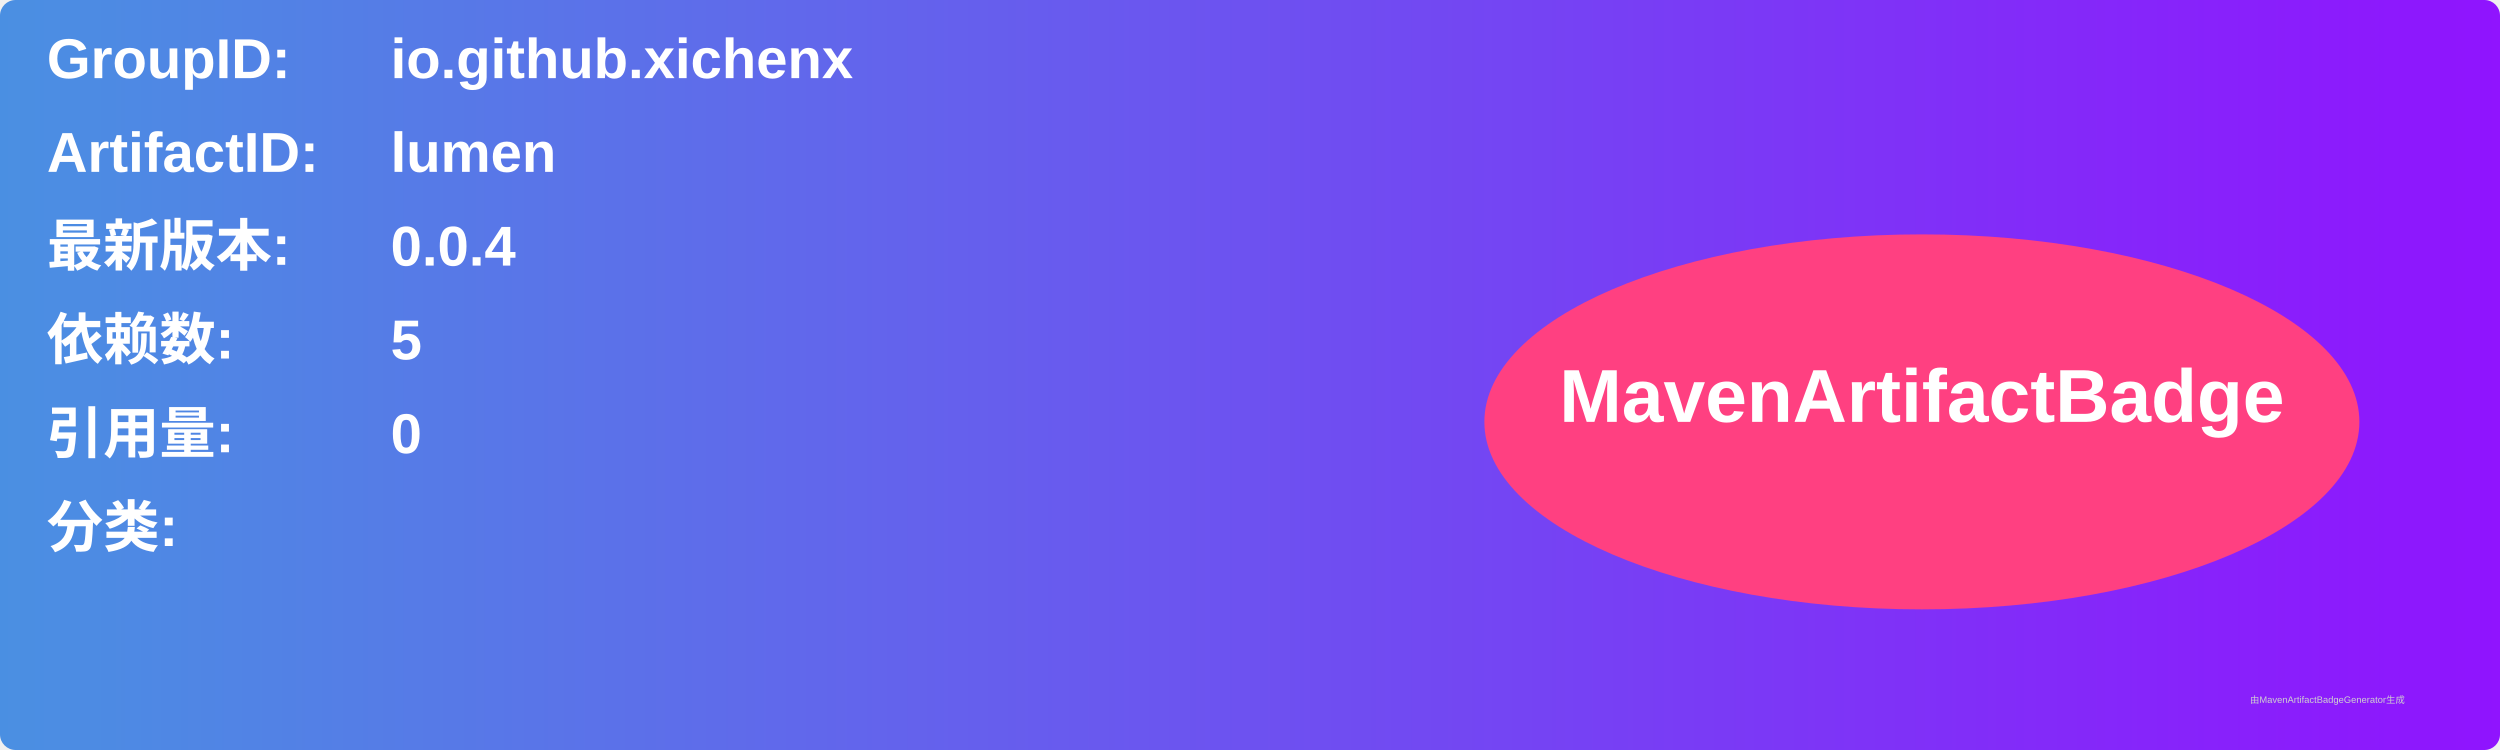
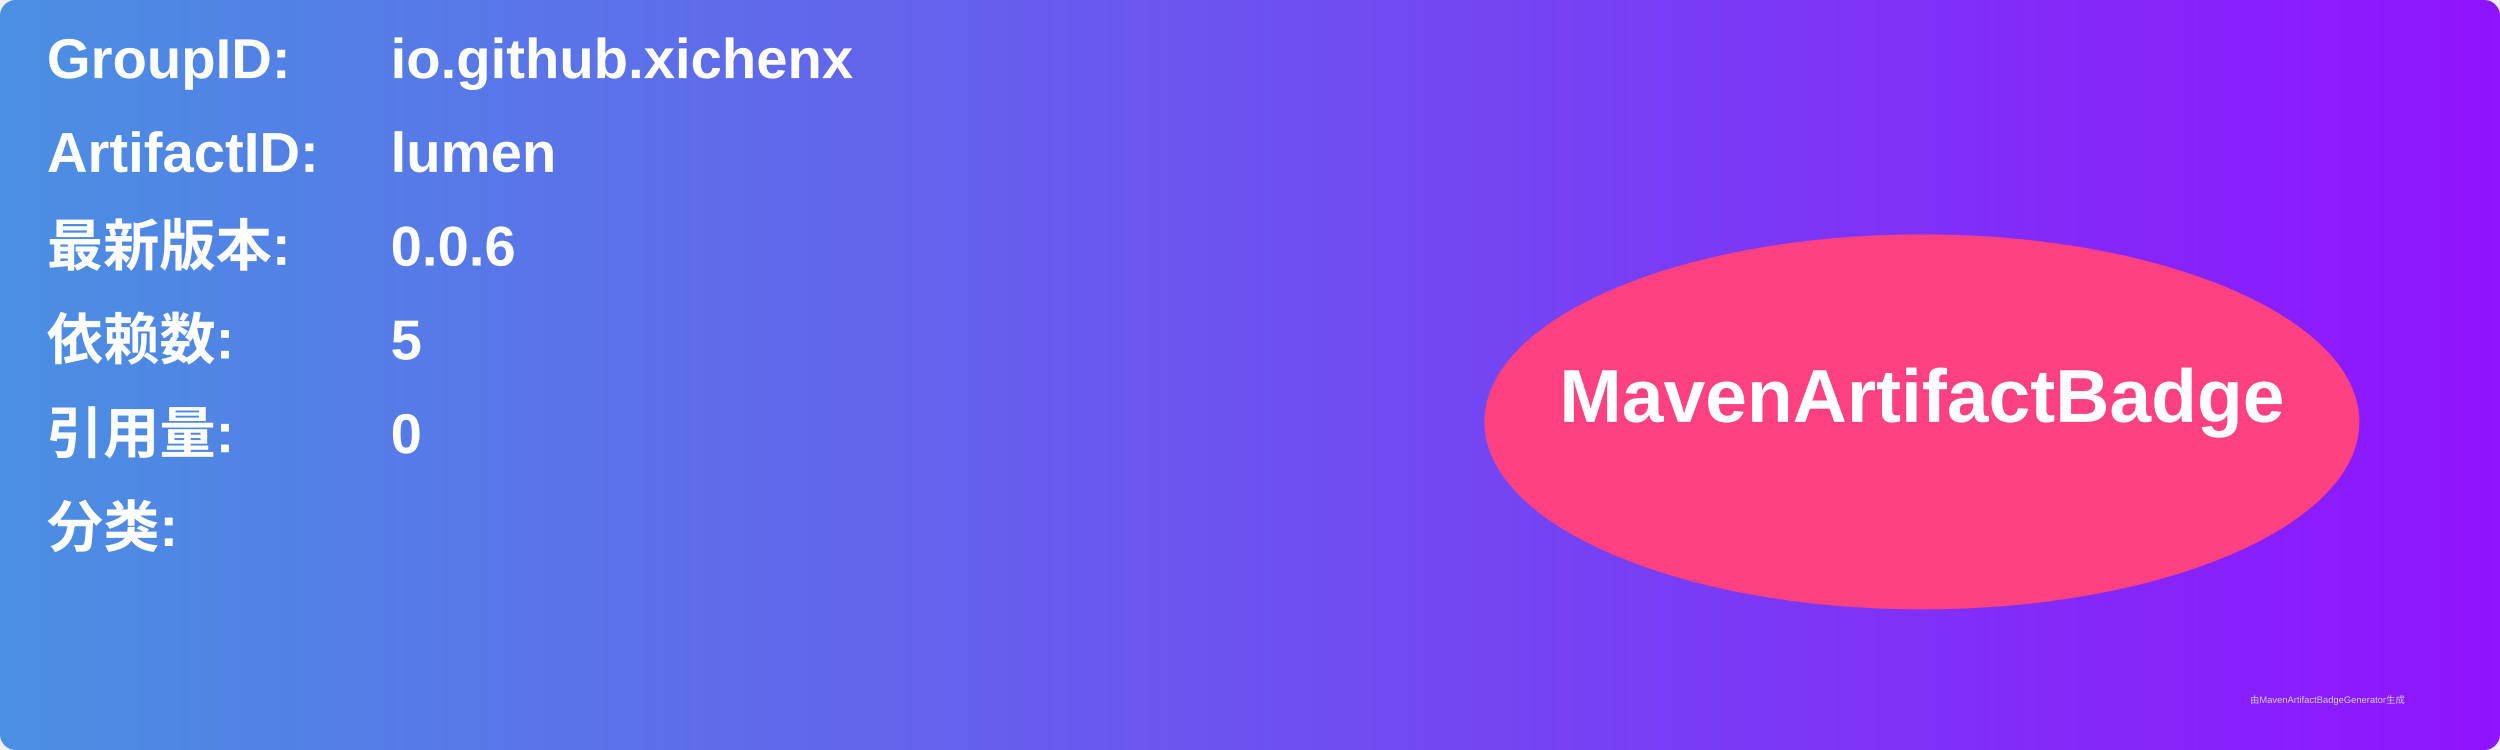
<svg xmlns="http://www.w3.org/2000/svg" width="800" height="240" viewBox="0 0 800 240">
  <linearGradient id="grad" x1="0%" y1="0%" x2="100%" y2="0%">
    <stop offset="0%" stop-color="#4a90e2" />
    <stop offset="100%" stop-color="#9013fe" />
  </linearGradient>
  <rect width="100%" height="100%" rx="5" ry="5" fill="url(#grad)" />
  <g transform="translate(15, 15)">
    <text x="0" y="10" font-family="Arial" font-size="18" fill="white" font-weight="bold" width="260">GroupID:</text>
    <text x="110" y="10" font-family="Arial" font-size="18" fill="white" font-weight="bold" width="460">io.github.xichenx</text>
    <text x="0" y="40" font-family="Arial" font-size="18" fill="white" font-weight="bold" width="260">ArtifactID:</text>
    <text x="110" y="40" font-family="Arial" font-size="18" fill="white" font-weight="bold" width="460">lumen</text>
    <text x="0" y="70" font-family="Arial" font-size="18" fill="white" font-weight="bold">最新版本:</text>
    <text x="110" y="70" font-family="Arial" font-size="18" fill="white" font-weight="bold">
-       <tspan font-weight="bold">0.0.4</tspan>
+       <tspan font-weight="bold">0.0.6</tspan>
    </text>
    <text x="0" y="100" font-family="Arial" font-size="18" fill="white" font-weight="bold">依赖数: </text>
    <text x="110" y="100" font-family="Arial" font-size="18" fill="white">
      <tspan font-weight="bold">5</tspan>
    </text>
    <text x="0" y="130" font-family="Arial" font-size="18" fill="white" font-weight="bold">引用量: </text>
    <text x="110" y="130" font-family="Arial" font-size="18" fill="white">
      <tspan font-weight="bold">0</tspan>
    </text>
    <text x="0" y="160" font-family="Arial" font-size="18" fill="white" font-weight="bold">分类:</text>
    <text x="10" y="190" font-family="Arial" font-size="10" fill="white">
      <tspan font-weight="bold" />
    </text>
    <ellipse cx="600" cy="120" rx="140" ry="60" fill="#ff4081" />
    <text x="600" y="120" text-anchor="middle" font-family="Arial" font-size="24" fill="white" font-weight="bold">MavenArtifactBadge</text>
  </g>
  <text x="720" y="225" font-family="Arial" font-size="3" fill="#d0d0d0">由MavenArtifactBadgeGenerator生成</text>
</svg>
